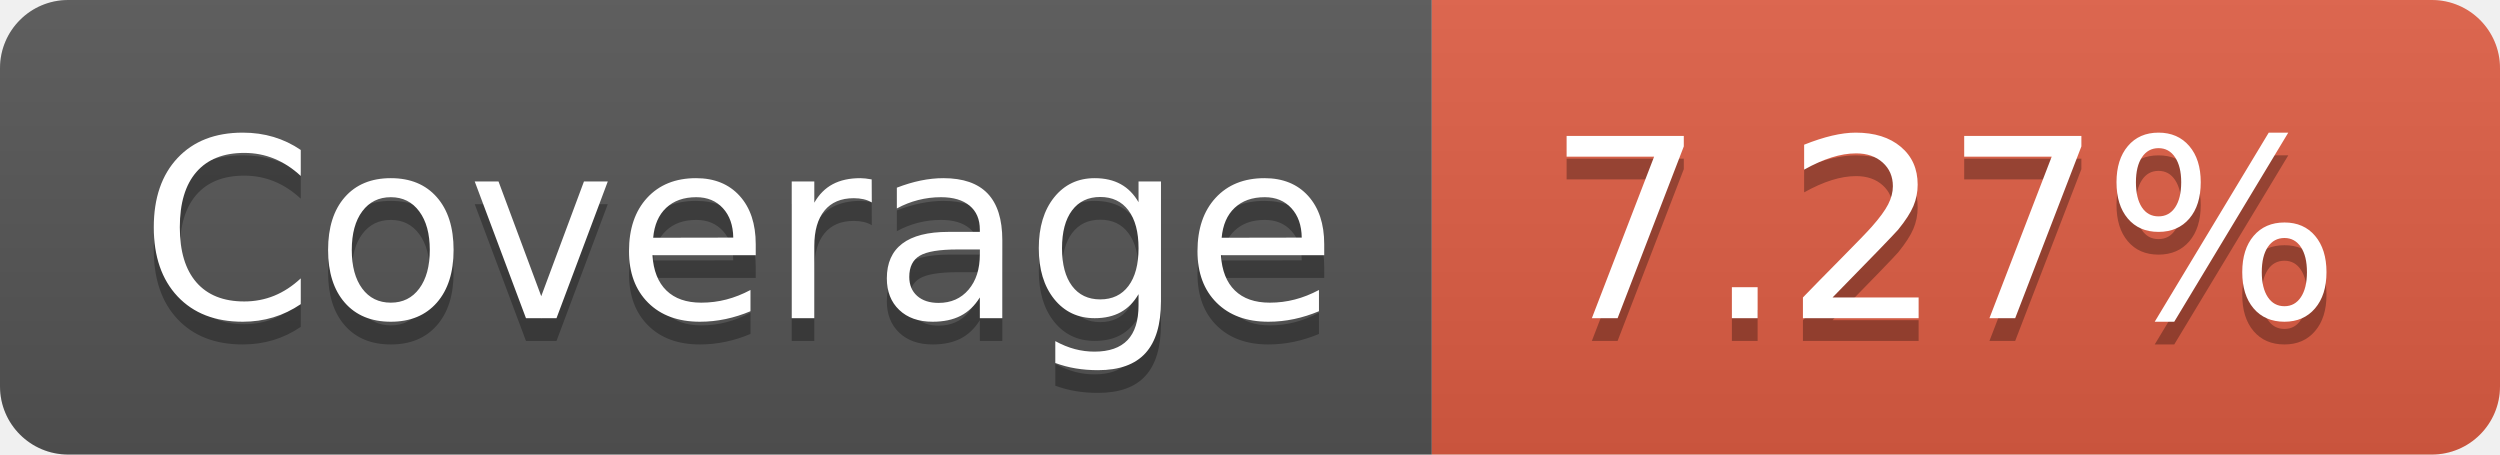
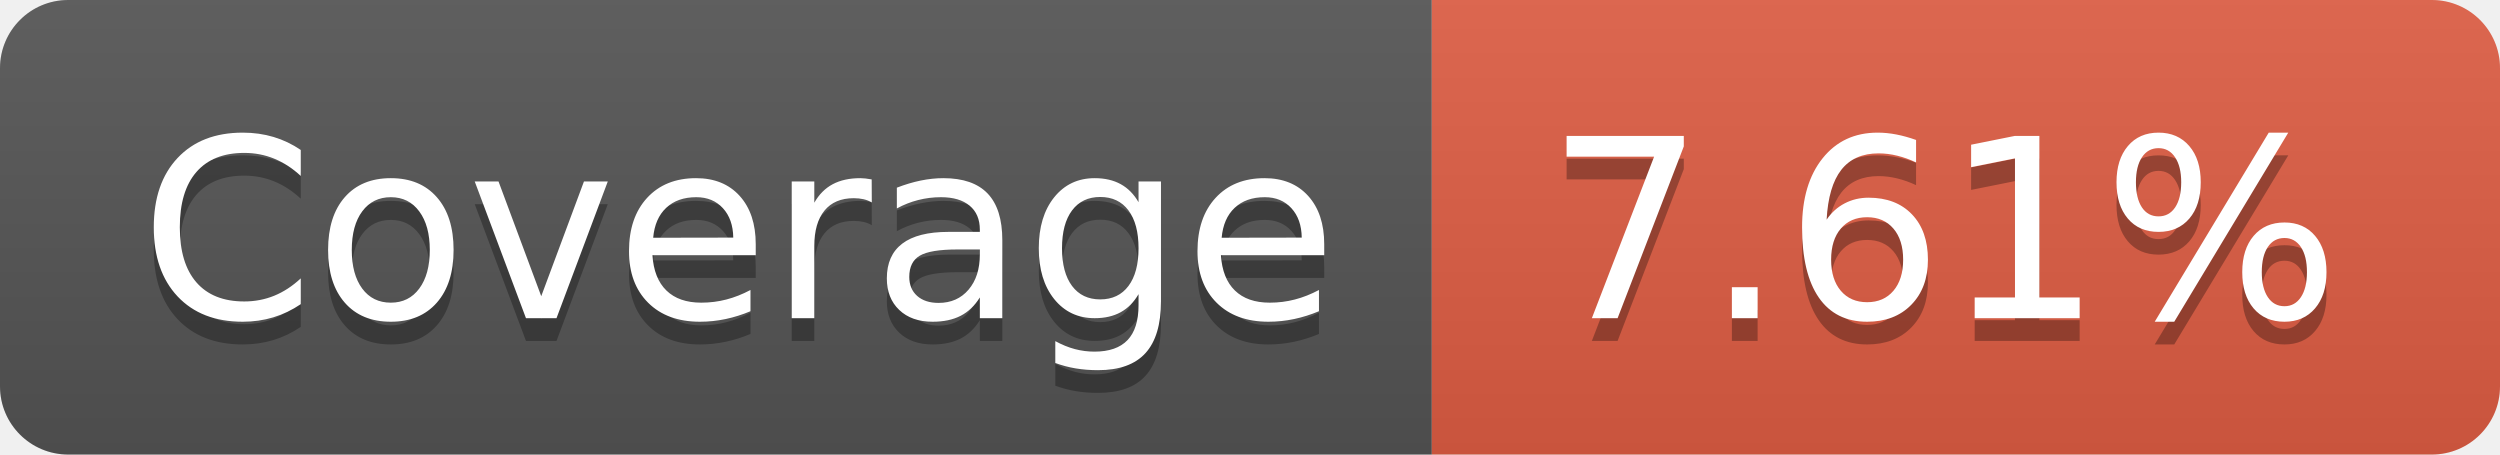
- <svg xmlns="http://www.w3.org/2000/svg" width="110" height="20" role="img" aria-label="Coverage: 7.27%">
+ <svg xmlns="http://www.w3.org/2000/svg" width="110" height="20" role="img" aria-label="Coverage: 7.61%">
  <linearGradient id="s" x2="0" y2="100%">
    <stop offset="0" stop-color="#bbb" stop-opacity=".1" />
    <stop offset="1" stop-opacity=".1" />
  </linearGradient>
  <clipPath id="r">
    <rect width="110" height="20" rx="3" fill="#fff" />
  </clipPath>
  <g clip-path="url(#r)">
    <rect width="63" height="20" fill="#555" />
    <rect x="63" width="47" height="20" fill="#e05d44" />
    <rect width="110" height="20" fill="url(#s)" />
  </g>
  <g fill="#fff" text-anchor="middle" font-family="Verdana,Geneva,DejaVu Sans,sans-serif" text-rendering="geometricPrecision" font-size="110">
    <text aria-hidden="true" x="325" y="150" fill="#010101" fill-opacity=".3" transform="scale(.1)" textLength="530">Coverage</text>
    <text x="325" y="140" transform="scale(.1)" fill="#fff" textLength="530">Coverage</text>
-     <text aria-hidden="true" x="855" y="150" fill="#010101" fill-opacity=".3" transform="scale(.1)" textLength="370">7.27%</text>
-     <text x="855" y="140" transform="scale(.1)" fill="#fff" textLength="370">7.27%</text>
+     <text aria-hidden="true" x="855" y="150" fill="#010101" fill-opacity=".3" transform="scale(.1)" textLength="370">7.61%</text>
+     <text x="855" y="140" transform="scale(.1)" fill="#fff" textLength="370">7.61%</text>
  </g>
</svg>
